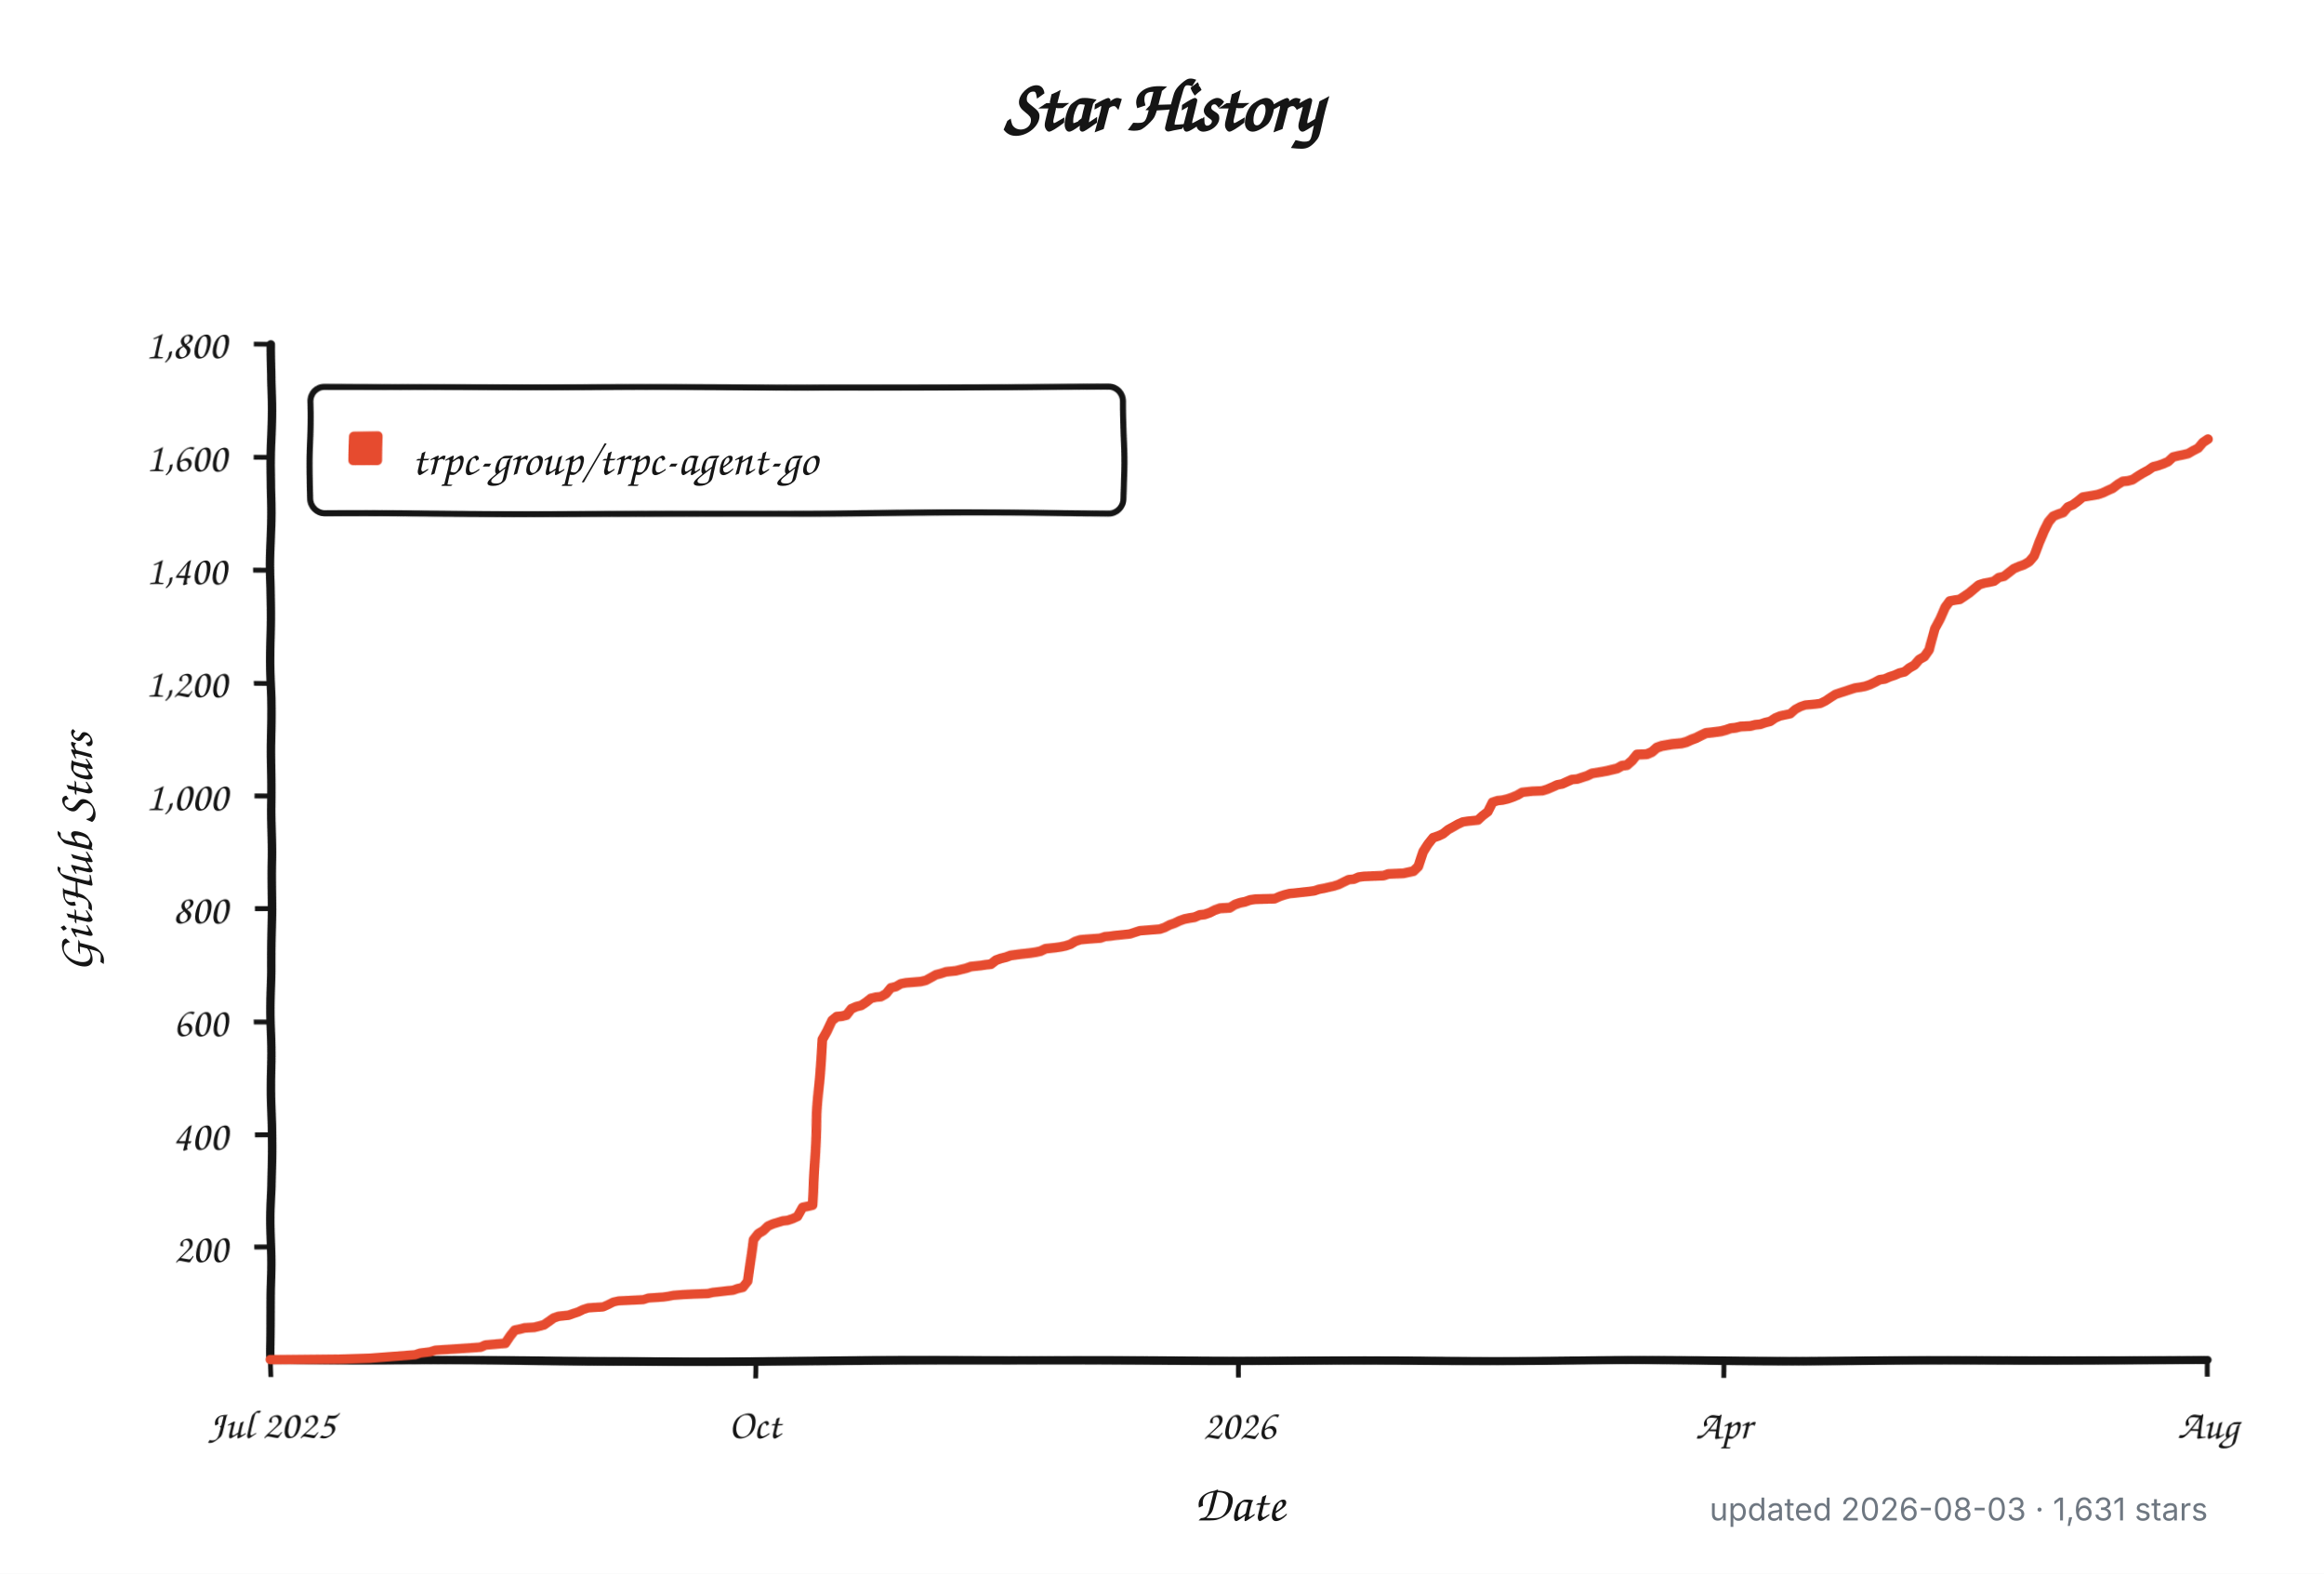
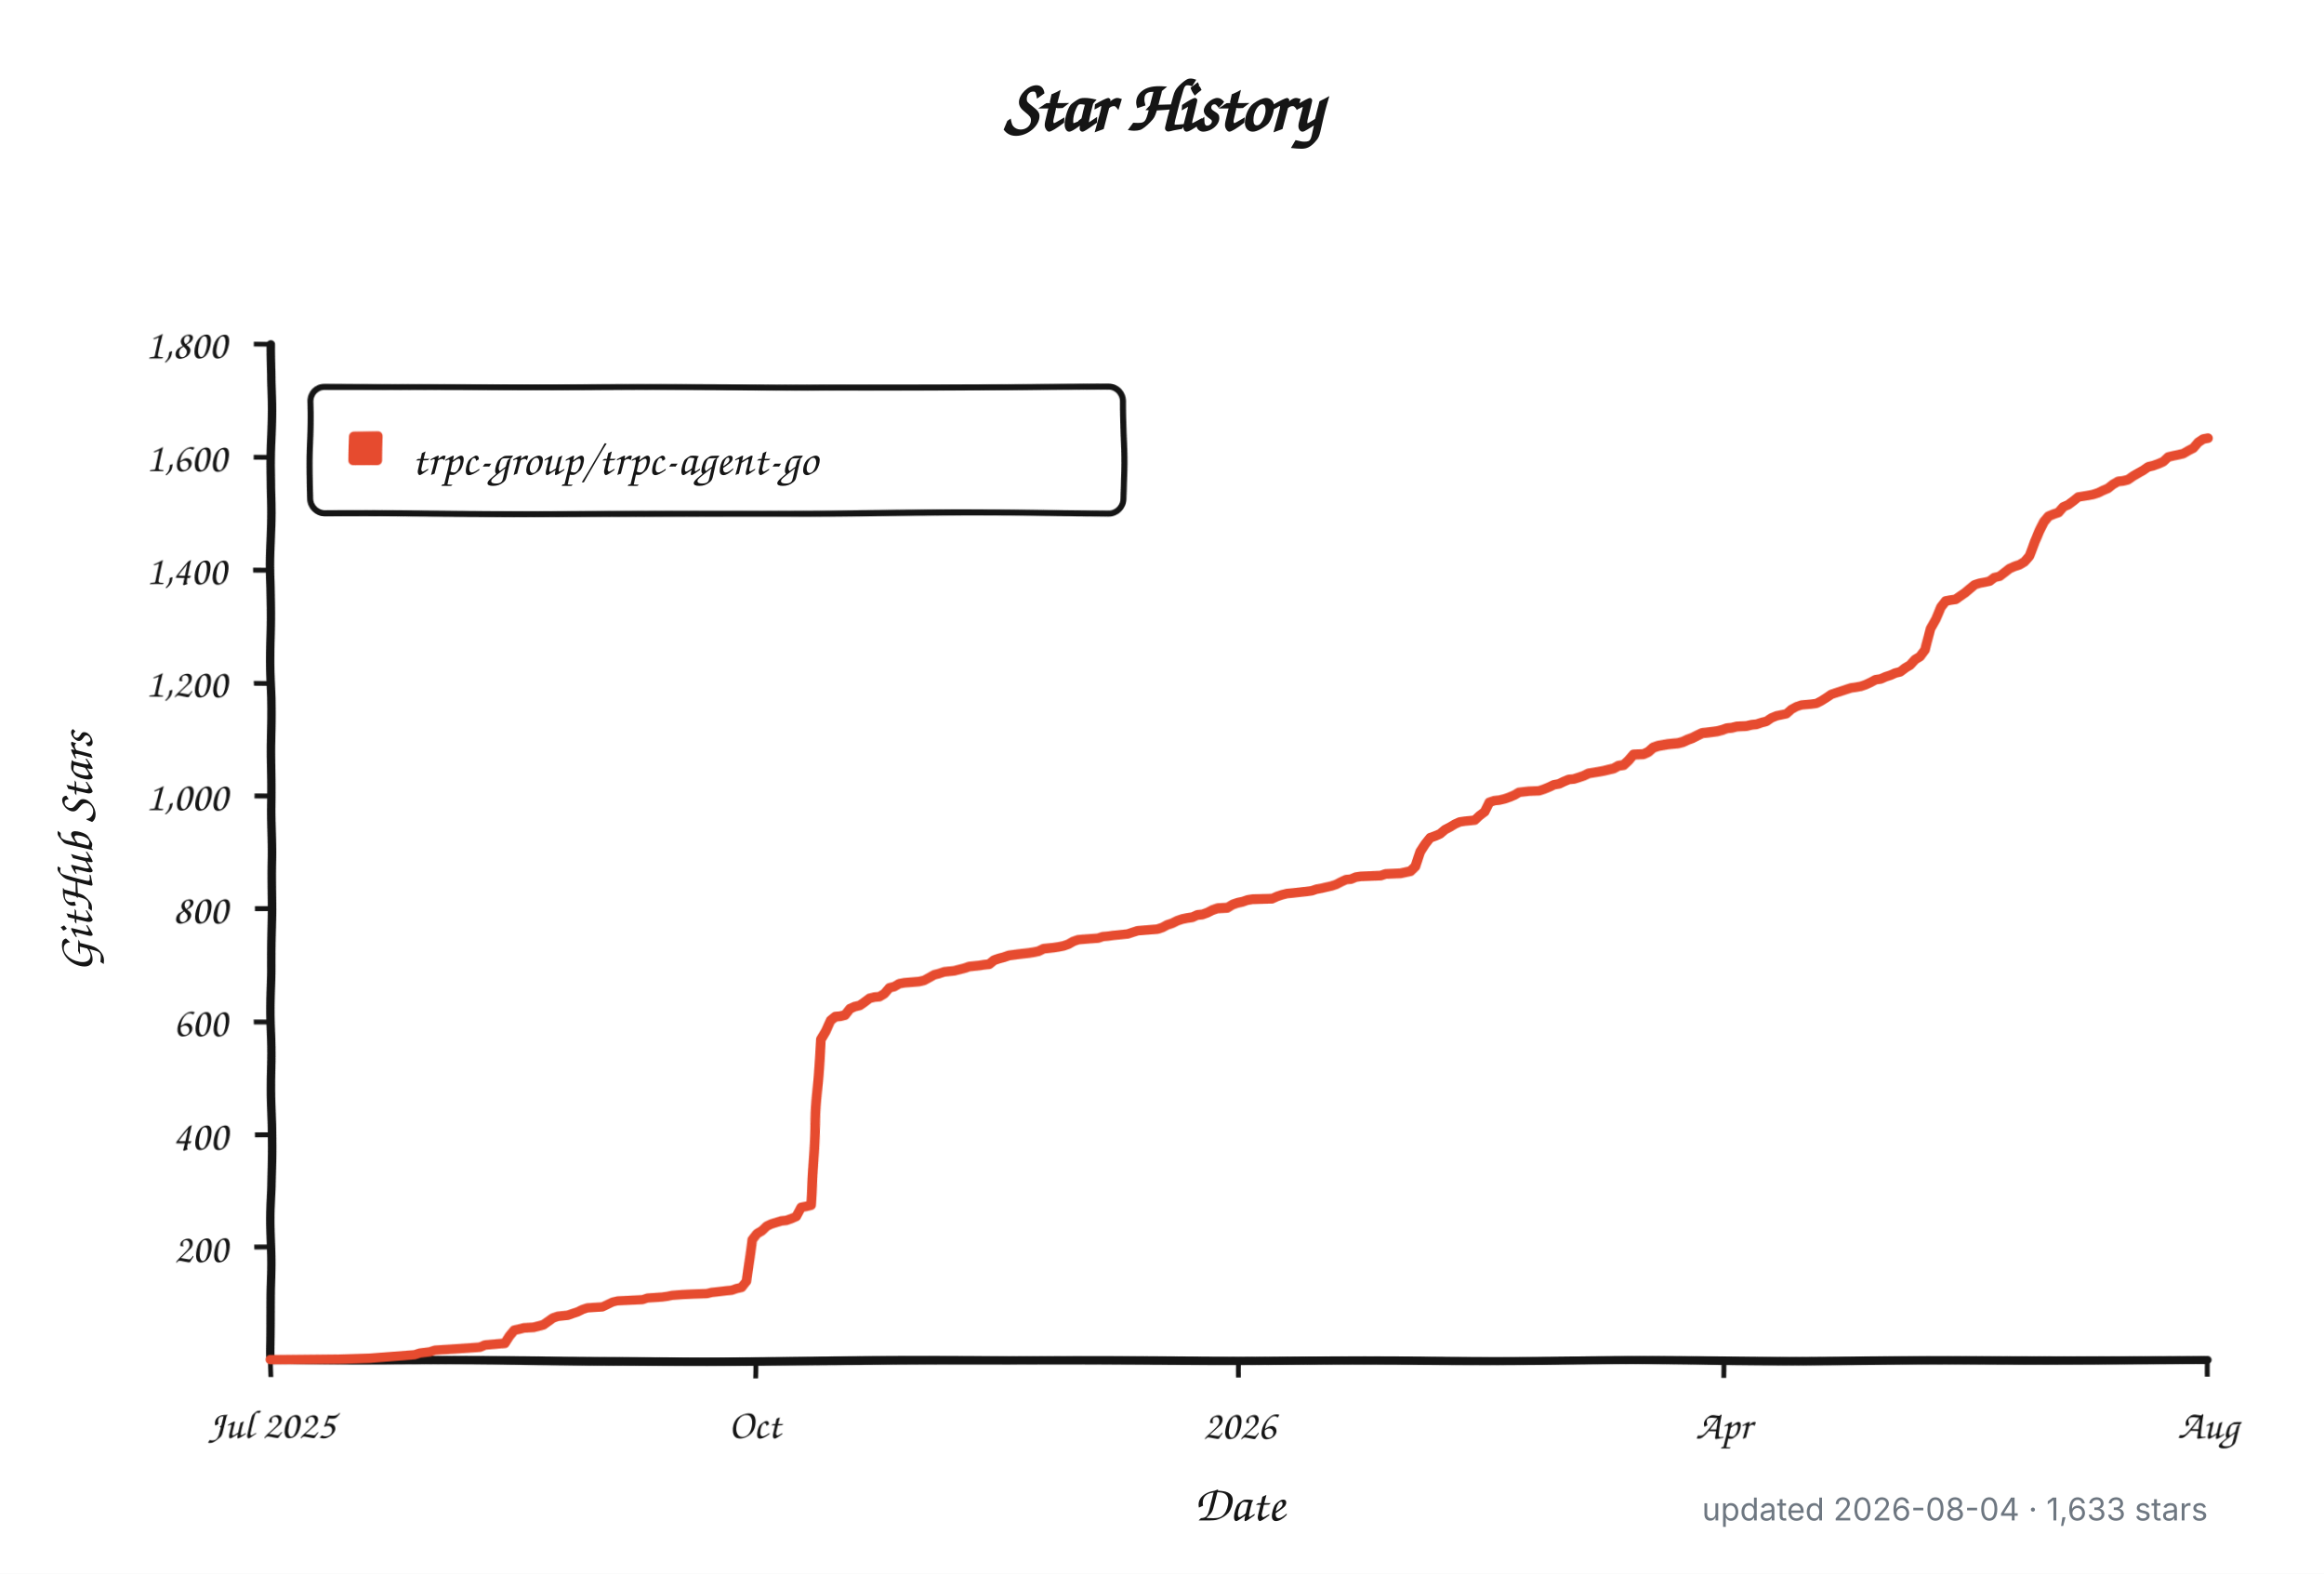
<svg xmlns="http://www.w3.org/2000/svg" width="960" height="650" viewBox="0 0 960 650" role="img" aria-labelledby="title description">
  <defs>
    <filter id="rough" x="-4%" y="-4%" width="108%" height="108%">
      <feTurbulence type="fractalNoise" baseFrequency="0.012 0.045" numOctaves="1" seed="17" result="noise" />
      <feDisplacementMap in="SourceGraphic" in2="noise" scale="1.8" xChannelSelector="R" yChannelSelector="G" />
    </filter>
  </defs>
  <style>
    .background { fill: #ffffff; }
    .axis, .tick, .legend-box { fill: none; stroke: #151515; }
    .axis { stroke-linecap: round; stroke-linejoin: round; stroke-width: 3.5; }
    .tick { stroke-width: 2; }
    .legend-box { fill: #ffffff; stroke-width: 2.5; }
    .series { fill: none; stroke: #e64b2f; stroke-linecap: round; stroke-linejoin: round; stroke-width: 4; }
    .swatch { fill: #e64b2f; }
    .title, .label, .axis-title, .legend {
      fill: #151515;
      font-family: "Comic Sans MS", "Bradley Hand", "Segoe Print", "Chalkboard SE", cursive;
    }
    .title { font-size: 30px; font-weight: 700; }
    .label { font-size: 17px; }
    .axis-title { font-size: 21px; font-weight: 600; }
    .legend { font-size: 19px; }
    .meta {
      fill: #6e7781;
      font: 13px -apple-system, BlinkMacSystemFont, "Segoe UI", sans-serif;
    }
    @media (prefers-color-scheme: dark) {
      .background { fill: #0d1117; }
      .axis, .tick, .legend-box { stroke: #f0f6fc; }
      .legend-box { fill: #161b22; }
      .title, .label, .axis-title, .legend { fill: #f0f6fc; }
      .series { stroke: #ff6b4a; }
      .swatch { fill: #ff6b4a; }
      .meta { fill: #8b949e; }
    }
  </style>
  <rect class="background" width="960" height="650" />
  <text class="title" x="480" y="54" text-anchor="middle">Star History</text>
  <g filter="url(#rough)">
    <path class="axis" d="M 112 142 V 562 H 912" />
    <path class="tick" d="M 105 515.3 H 112" />
    <text class="label" x="94" y="521.3" text-anchor="end">200</text>
    <path class="tick" d="M 105 468.7 H 112" />
    <text class="label" x="94" y="474.7" text-anchor="end">400</text>
    <path class="tick" d="M 105 422.0 H 112" />
    <text class="label" x="94" y="428.0" text-anchor="end">600</text>
    <path class="tick" d="M 105 375.3 H 112" />
    <text class="label" x="94" y="381.3" text-anchor="end">800</text>
    <path class="tick" d="M 105 328.7 H 112" />
    <text class="label" x="94" y="334.7" text-anchor="end">1,000</text>
    <path class="tick" d="M 105 282.0 H 112" />
    <text class="label" x="94" y="288.0" text-anchor="end">1,200</text>
    <path class="tick" d="M 105 235.3 H 112" />
    <text class="label" x="94" y="241.3" text-anchor="end">1,400</text>
    <path class="tick" d="M 105 188.7 H 112" />
    <text class="label" x="94" y="194.7" text-anchor="end">1,600</text>
    <path class="tick" d="M 105 142.0 H 112" />
    <text class="label" x="94" y="148.0" text-anchor="end">1,800</text>
    <path class="tick" d="M 112.0 562 V 569" />
    <text class="label" x="112.0" y="594" text-anchor="middle">Jul 2025</text>
    <path class="tick" d="M 312.0 562 V 569" />
    <text class="label" x="312.0" y="594" text-anchor="middle">Oct</text>
    <path class="tick" d="M 512.0 562 V 569" />
    <text class="label" x="512.0" y="594" text-anchor="middle">2026</text>
    <path class="tick" d="M 712.0 562 V 569" />
    <text class="label" x="712.0" y="594" text-anchor="middle">Apr</text>
    <path class="tick" d="M 912.0 562 V 569" />
    <text class="label" x="912.0" y="594" text-anchor="middle">Aug</text>
    <rect class="legend-box" x="128" y="160" width="336" height="52" rx="6" />
    <rect class="swatch" x="144" y="178" width="14" height="14" rx="2" />
-     <path class="series" d="M 112.0 561.8 L 140.7 561.5 L 153.0 561.1 L 171.5 559.7 L 173.5 559.0 L 177.6 558.5 L 179.7 557.8 L 187.9 557.3 L 194.1 556.9 L 198.2 556.6 L 200.2 555.7 L 208.4 555.0 L 210.5 552.0 L 212.5 549.6 L 214.6 549.2 L 216.6 548.7 L 220.7 548.5 L 222.8 548.0 L 224.8 547.5 L 226.9 546.1 L 228.9 544.7 L 231.0 544.0 L 233.0 543.8 L 235.1 543.6 L 237.1 542.9 L 239.2 542.2 L 241.2 541.2 L 243.3 540.5 L 249.4 540.1 L 251.5 539.1 L 253.5 538.0 L 255.6 537.5 L 259.7 537.3 L 265.8 537.0 L 267.9 536.3 L 274.1 535.9 L 276.1 535.6 L 278.2 535.2 L 282.3 534.9 L 286.4 534.7 L 292.5 534.5 L 294.6 534.0 L 296.6 533.8 L 300.7 533.3 L 302.8 533.1 L 304.8 532.4 L 306.9 531.9 L 308.9 529.3 L 311.0 511.8 L 313.0 509.3 L 315.1 508.1 L 317.1 506.2 L 319.2 505.3 L 323.3 504.1 L 325.3 503.9 L 327.4 503.2 L 329.4 502.3 L 331.5 498.5 L 333.5 498.1 L 335.6 497.6 L 337.6 460.0 L 339.7 429.0 L 341.7 425.7 L 343.8 421.5 L 345.8 419.9 L 347.9 419.7 L 349.9 419.2 L 352.0 416.6 L 354.1 415.7 L 356.1 415.2 L 358.2 413.8 L 360.2 412.2 L 362.3 411.7 L 364.3 411.5 L 366.4 410.3 L 368.4 407.8 L 370.5 407.3 L 372.5 406.1 L 374.6 405.7 L 380.7 405.2 L 382.8 404.7 L 384.8 403.6 L 386.9 402.4 L 388.9 401.9 L 391.0 401.2 L 395.1 400.8 L 397.1 400.3 L 399.2 399.8 L 401.2 399.1 L 403.3 398.9 L 405.3 398.7 L 407.4 398.4 L 409.4 398.2 L 411.5 396.6 L 413.5 395.9 L 415.6 395.4 L 417.6 394.7 L 421.7 394.2 L 423.8 394.0 L 425.8 393.8 L 427.9 393.5 L 429.9 393.1 L 432.0 392.1 L 434.1 391.9 L 436.1 391.7 L 438.2 391.4 L 440.2 391.0 L 442.3 390.3 L 444.3 389.1 L 446.4 388.4 L 448.4 388.2 L 454.6 387.7 L 456.6 387.0 L 458.7 386.8 L 460.7 386.5 L 466.9 385.8 L 468.9 385.1 L 471.0 384.4 L 479.2 383.7 L 481.2 383.0 L 483.3 381.9 L 485.3 381.2 L 487.4 380.2 L 489.4 379.5 L 491.5 379.1 L 493.5 378.8 L 495.6 377.9 L 497.6 377.7 L 499.7 377.0 L 501.7 376.0 L 503.8 375.3 L 507.9 375.1 L 509.9 373.9 L 512.0 373.2 L 514.1 372.8 L 516.1 372.1 L 518.2 371.8 L 526.4 371.6 L 528.4 370.7 L 530.5 370.0 L 532.5 369.5 L 534.6 369.3 L 540.7 368.6 L 542.8 368.3 L 544.8 367.6 L 546.9 367.2 L 548.9 366.7 L 551.0 366.2 L 553.0 365.5 L 555.1 364.4 L 557.1 363.4 L 559.2 363.2 L 561.2 362.3 L 563.3 362.0 L 567.4 361.8 L 571.5 361.6 L 573.5 360.9 L 579.7 360.6 L 583.8 359.7 L 585.8 357.8 L 587.9 352.0 L 589.9 349.0 L 592.0 346.4 L 594.1 345.7 L 596.1 344.8 L 598.2 343.1 L 600.2 342.0 L 602.3 340.8 L 604.3 339.9 L 606.4 339.6 L 610.5 339.2 L 612.5 337.3 L 614.6 335.7 L 616.6 331.7 L 618.7 331.0 L 620.7 330.8 L 622.8 330.3 L 624.8 329.6 L 626.9 328.7 L 628.9 327.5 L 633.0 327.0 L 637.1 326.8 L 639.2 326.1 L 641.2 325.2 L 643.3 324.2 L 645.3 323.8 L 647.4 322.8 L 649.4 321.9 L 651.5 321.7 L 653.5 321.0 L 655.6 320.3 L 657.6 319.3 L 661.7 318.6 L 663.8 318.2 L 665.8 317.7 L 667.9 317.2 L 669.9 316.1 L 672.0 315.8 L 674.1 314.0 L 676.1 311.6 L 680.2 311.4 L 682.3 310.5 L 684.3 308.8 L 686.4 308.1 L 690.5 307.4 L 692.5 307.2 L 694.6 307.0 L 696.6 306.5 L 698.7 305.6 L 700.7 304.9 L 702.8 303.9 L 704.8 303.0 L 706.9 302.8 L 711.0 302.3 L 713.0 301.8 L 715.1 301.1 L 717.1 300.9 L 719.2 300.4 L 723.3 300.2 L 725.3 299.7 L 727.4 299.5 L 729.4 298.8 L 731.5 298.3 L 733.5 296.9 L 735.6 296.0 L 739.7 295.1 L 741.7 293.2 L 743.8 292.0 L 745.8 291.3 L 749.9 290.9 L 752.0 290.6 L 754.1 289.5 L 756.1 288.1 L 758.2 286.7 L 760.2 286.0 L 762.3 285.3 L 764.3 284.6 L 766.4 283.9 L 768.4 283.6 L 770.5 283.2 L 772.5 282.5 L 774.6 281.5 L 776.6 280.4 L 778.7 280.1 L 780.7 279.2 L 782.8 278.5 L 784.8 277.6 L 786.9 277.1 L 788.9 275.5 L 791.0 274.3 L 793.0 272.0 L 795.1 270.8 L 797.1 268.0 L 799.2 259.6 L 801.2 255.9 L 803.3 251.2 L 805.3 248.6 L 807.4 248.2 L 809.4 247.9 L 811.5 246.5 L 813.5 245.1 L 815.6 243.3 L 817.6 241.6 L 819.7 240.9 L 821.7 240.5 L 823.8 240.0 L 825.8 238.4 L 827.9 237.9 L 829.9 236.3 L 832.0 234.6 L 834.1 233.7 L 836.1 233.0 L 838.2 231.8 L 840.2 229.5 L 842.3 223.9 L 844.3 219.5 L 846.4 215.7 L 848.4 213.4 L 850.5 212.5 L 852.5 211.8 L 854.6 209.4 L 856.6 208.5 L 858.7 206.9 L 860.7 205.2 L 864.8 204.5 L 866.9 204.1 L 868.9 203.4 L 871.0 202.4 L 873.0 201.5 L 875.1 199.9 L 877.1 198.7 L 879.2 198.5 L 881.2 198.0 L 883.3 196.6 L 885.3 195.4 L 887.4 194.3 L 889.4 192.9 L 891.5 192.4 L 893.5 191.7 L 895.6 190.8 L 897.6 188.9 L 899.7 188.4 L 901.7 188.0 L 903.8 187.5 L 905.8 186.3 L 907.9 185.2 L 909.9 182.8 L 912.0 181.4" />
+     <path class="series" d="M 112.0 561.8 L 140.6 561.5 L 152.9 561.1 L 171.3 559.7 L 173.4 559.0 L 177.5 558.5 L 179.5 557.8 L 187.7 557.3 L 193.8 556.9 L 197.9 556.6 L 200.0 555.7 L 208.2 555.0 L 210.2 552.0 L 212.3 549.6 L 214.3 549.2 L 216.3 548.7 L 220.4 548.5 L 222.5 548.0 L 224.5 547.5 L 226.6 546.1 L 228.6 544.7 L 230.7 544.0 L 232.7 543.8 L 234.8 543.6 L 236.8 542.9 L 238.9 542.2 L 240.9 541.2 L 242.9 540.5 L 249.1 540.1 L 251.1 539.1 L 253.2 538.0 L 255.2 537.5 L 259.3 537.3 L 265.5 537.0 L 267.5 536.3 L 273.6 535.9 L 275.7 535.6 L 277.7 535.2 L 281.8 534.9 L 285.9 534.7 L 292.1 534.5 L 294.1 534.0 L 296.1 533.8 L 300.2 533.3 L 302.3 533.1 L 304.3 532.4 L 306.4 531.9 L 308.4 529.3 L 310.5 511.8 L 312.5 509.3 L 314.6 508.1 L 316.6 506.2 L 318.6 505.3 L 322.7 504.1 L 324.8 503.9 L 326.8 503.2 L 328.9 502.3 L 330.9 498.5 L 333.0 498.1 L 335.0 497.6 L 337.1 460.0 L 339.1 429.0 L 341.2 425.7 L 343.2 421.5 L 345.2 419.9 L 347.3 419.7 L 349.3 419.2 L 351.4 416.6 L 353.4 415.7 L 355.5 415.2 L 357.5 413.8 L 359.6 412.2 L 361.6 411.7 L 363.7 411.5 L 365.7 410.3 L 367.8 407.8 L 369.8 407.3 L 371.8 406.1 L 373.9 405.7 L 380.0 405.2 L 382.1 404.7 L 384.1 403.6 L 386.2 402.4 L 388.2 401.9 L 390.3 401.2 L 394.4 400.8 L 396.4 400.3 L 398.4 399.8 L 400.5 399.1 L 402.5 398.9 L 404.6 398.7 L 406.6 398.4 L 408.7 398.2 L 410.7 396.6 L 412.8 395.9 L 414.8 395.4 L 416.9 394.7 L 421.0 394.2 L 423.0 394.0 L 425.0 393.8 L 427.1 393.5 L 429.1 393.1 L 431.2 392.1 L 433.2 391.9 L 435.3 391.7 L 437.3 391.4 L 439.4 391.0 L 441.4 390.3 L 443.5 389.1 L 445.5 388.4 L 447.5 388.2 L 453.7 387.7 L 455.7 387.0 L 457.8 386.8 L 459.8 386.5 L 466.0 385.8 L 468.0 385.1 L 470.1 384.4 L 478.2 383.7 L 480.3 383.0 L 482.3 381.9 L 484.4 381.2 L 486.4 380.2 L 488.5 379.5 L 490.5 379.1 L 492.6 378.8 L 494.6 377.9 L 496.7 377.7 L 498.7 377.0 L 500.7 376.0 L 502.8 375.3 L 506.9 375.1 L 508.9 373.9 L 511.0 373.2 L 513.0 372.8 L 515.1 372.1 L 517.1 371.8 L 525.3 371.6 L 527.3 370.7 L 529.4 370.0 L 531.4 369.5 L 533.5 369.3 L 539.6 368.6 L 541.7 368.3 L 543.7 367.6 L 545.8 367.2 L 547.8 366.7 L 549.9 366.2 L 551.9 365.5 L 553.9 364.4 L 556.0 363.4 L 558.0 363.2 L 560.1 362.3 L 562.1 362.0 L 566.2 361.8 L 570.3 361.6 L 572.4 360.9 L 578.5 360.6 L 582.6 359.7 L 584.6 357.8 L 586.7 352.0 L 588.7 349.0 L 590.8 346.4 L 592.8 345.7 L 594.9 344.8 L 596.9 343.1 L 599.0 342.0 L 601.0 340.8 L 603.0 339.9 L 605.1 339.6 L 609.2 339.2 L 611.2 337.3 L 613.3 335.7 L 615.3 331.7 L 617.4 331.0 L 619.4 330.8 L 621.5 330.3 L 623.5 329.6 L 625.6 328.7 L 627.6 327.5 L 631.7 327.0 L 635.8 326.8 L 637.8 326.1 L 639.9 325.2 L 641.9 324.2 L 644.0 323.8 L 646.0 322.8 L 648.1 321.9 L 650.1 321.7 L 652.2 321.0 L 654.2 320.3 L 656.2 319.3 L 660.3 318.6 L 662.4 318.2 L 664.4 317.7 L 666.5 317.2 L 668.5 316.1 L 670.6 315.8 L 672.6 314.0 L 674.7 311.6 L 678.8 311.4 L 680.8 310.5 L 682.8 308.8 L 684.9 308.1 L 689.0 307.4 L 691.0 307.2 L 693.1 307.0 L 695.1 306.5 L 697.2 305.6 L 699.2 304.9 L 701.3 303.9 L 703.3 303.0 L 705.4 302.8 L 709.4 302.3 L 711.5 301.8 L 713.5 301.1 L 715.6 300.9 L 717.6 300.4 L 721.7 300.2 L 723.8 299.7 L 725.8 299.5 L 727.9 298.8 L 729.9 298.3 L 731.9 296.9 L 734.0 296.0 L 738.1 295.1 L 740.1 293.2 L 742.2 292.0 L 744.2 291.3 L 748.3 290.9 L 750.4 290.6 L 752.4 289.5 L 754.5 288.1 L 756.5 286.7 L 758.5 286.0 L 760.6 285.3 L 762.6 284.6 L 764.7 283.9 L 766.7 283.6 L 768.8 283.2 L 770.8 282.5 L 772.9 281.5 L 774.9 280.4 L 777.0 280.1 L 779.0 279.2 L 781.1 278.5 L 783.1 277.6 L 785.1 277.1 L 787.2 275.5 L 789.2 274.3 L 791.3 272.0 L 793.3 270.8 L 795.4 268.0 L 797.4 259.6 L 799.5 255.9 L 801.5 251.2 L 803.6 248.6 L 805.6 248.2 L 807.7 247.9 L 809.7 246.5 L 811.7 245.1 L 813.8 243.3 L 815.8 241.6 L 817.9 240.9 L 819.9 240.5 L 822.0 240.0 L 824.0 238.4 L 826.1 237.9 L 828.1 236.3 L 830.2 234.6 L 832.2 233.7 L 834.3 233.0 L 836.3 231.8 L 838.3 229.5 L 840.4 223.9 L 842.4 219.5 L 844.5 215.7 L 846.5 213.4 L 848.6 212.5 L 850.6 211.8 L 852.7 209.4 L 854.7 208.5 L 856.8 206.9 L 858.8 205.2 L 862.9 204.5 L 864.9 204.1 L 867.0 203.4 L 869.0 202.4 L 871.1 201.5 L 873.1 199.9 L 875.2 198.7 L 877.2 198.5 L 879.3 198.0 L 881.3 196.6 L 883.4 195.4 L 885.4 194.3 L 887.4 192.9 L 889.5 192.4 L 891.5 191.7 L 893.6 190.8 L 895.6 188.9 L 897.7 188.4 L 899.7 188.0 L 901.8 187.5 L 903.8 186.3 L 905.9 185.2 L 907.9 182.8 L 910.0 181.4 L 912.0 181.0" />
  </g>
  <text class="legend" x="170" y="196">trpc-group/trpc-agent-go</text>
  <text class="axis-title" x="512" y="628" text-anchor="middle">Date</text>
  <text class="axis-title" x="-352" y="38" text-anchor="middle" transform="rotate(-90)">GitHub Stars</text>
-   <text class="meta" x="912" y="628" text-anchor="end">updated 2026-08-03 · 1,631 stars</text>
+   <text class="meta" x="912" y="628" text-anchor="end">updated 2026-08-04 · 1,633 stars</text>
</svg>
